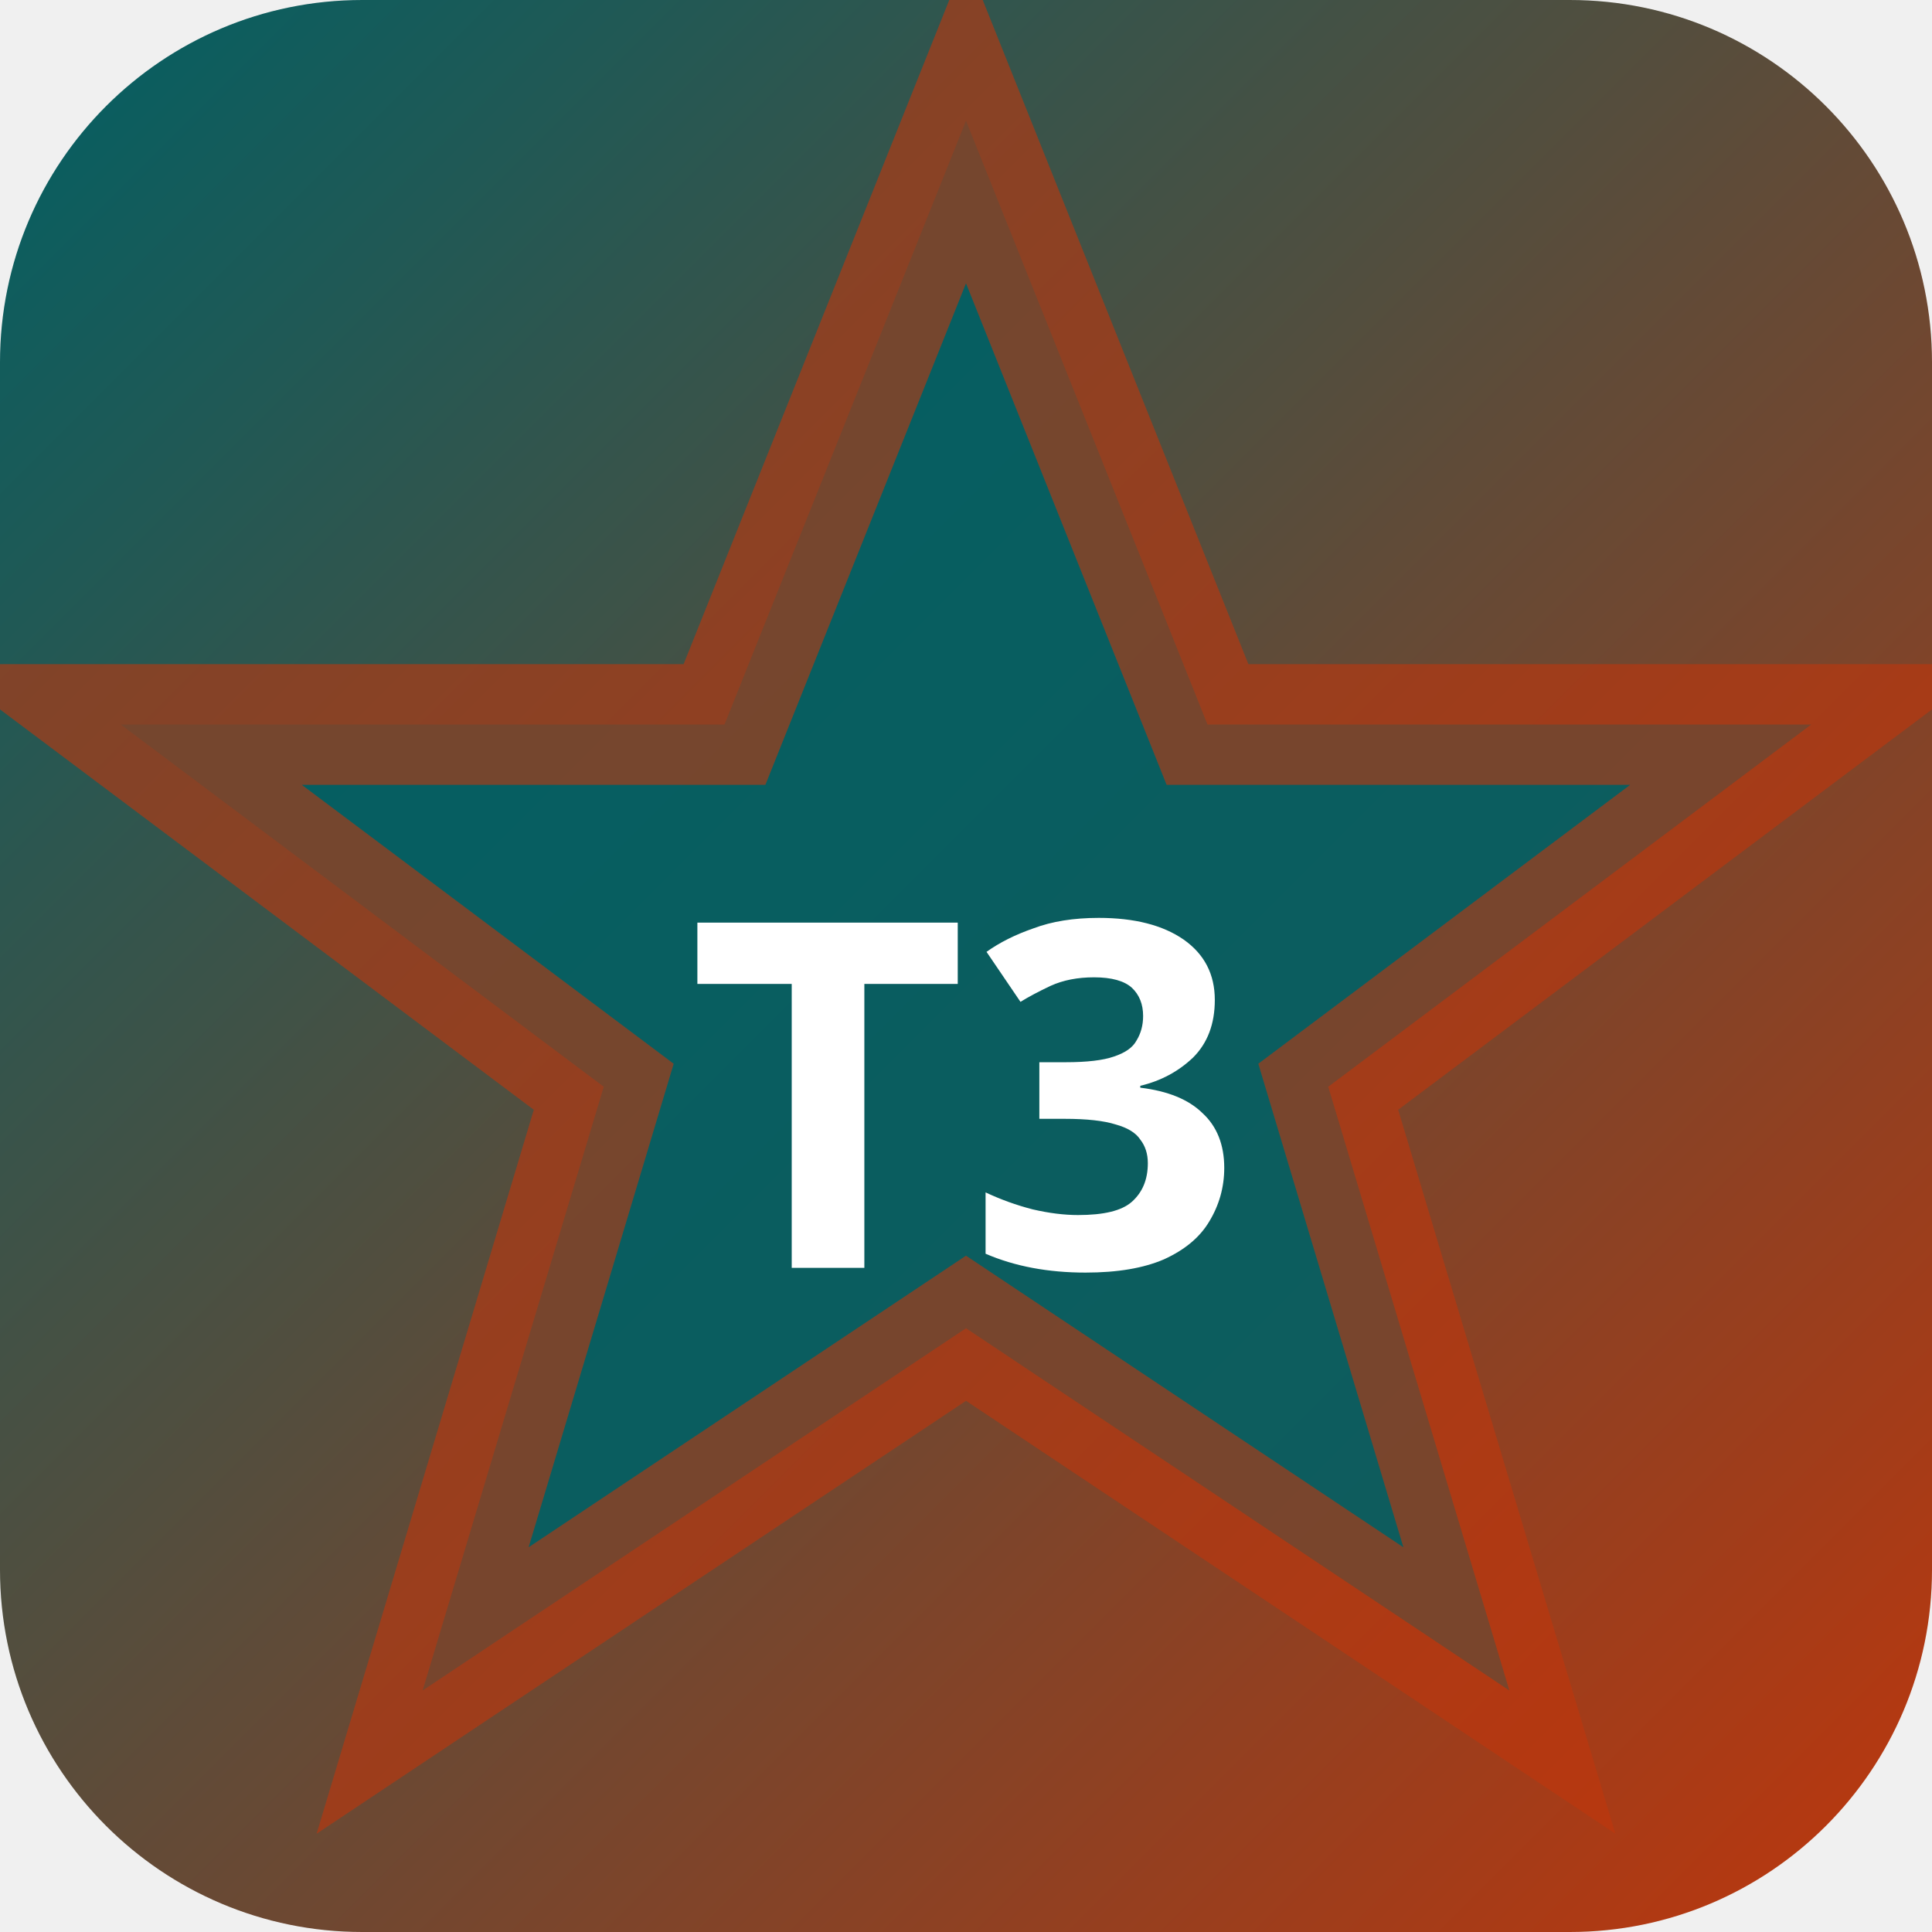
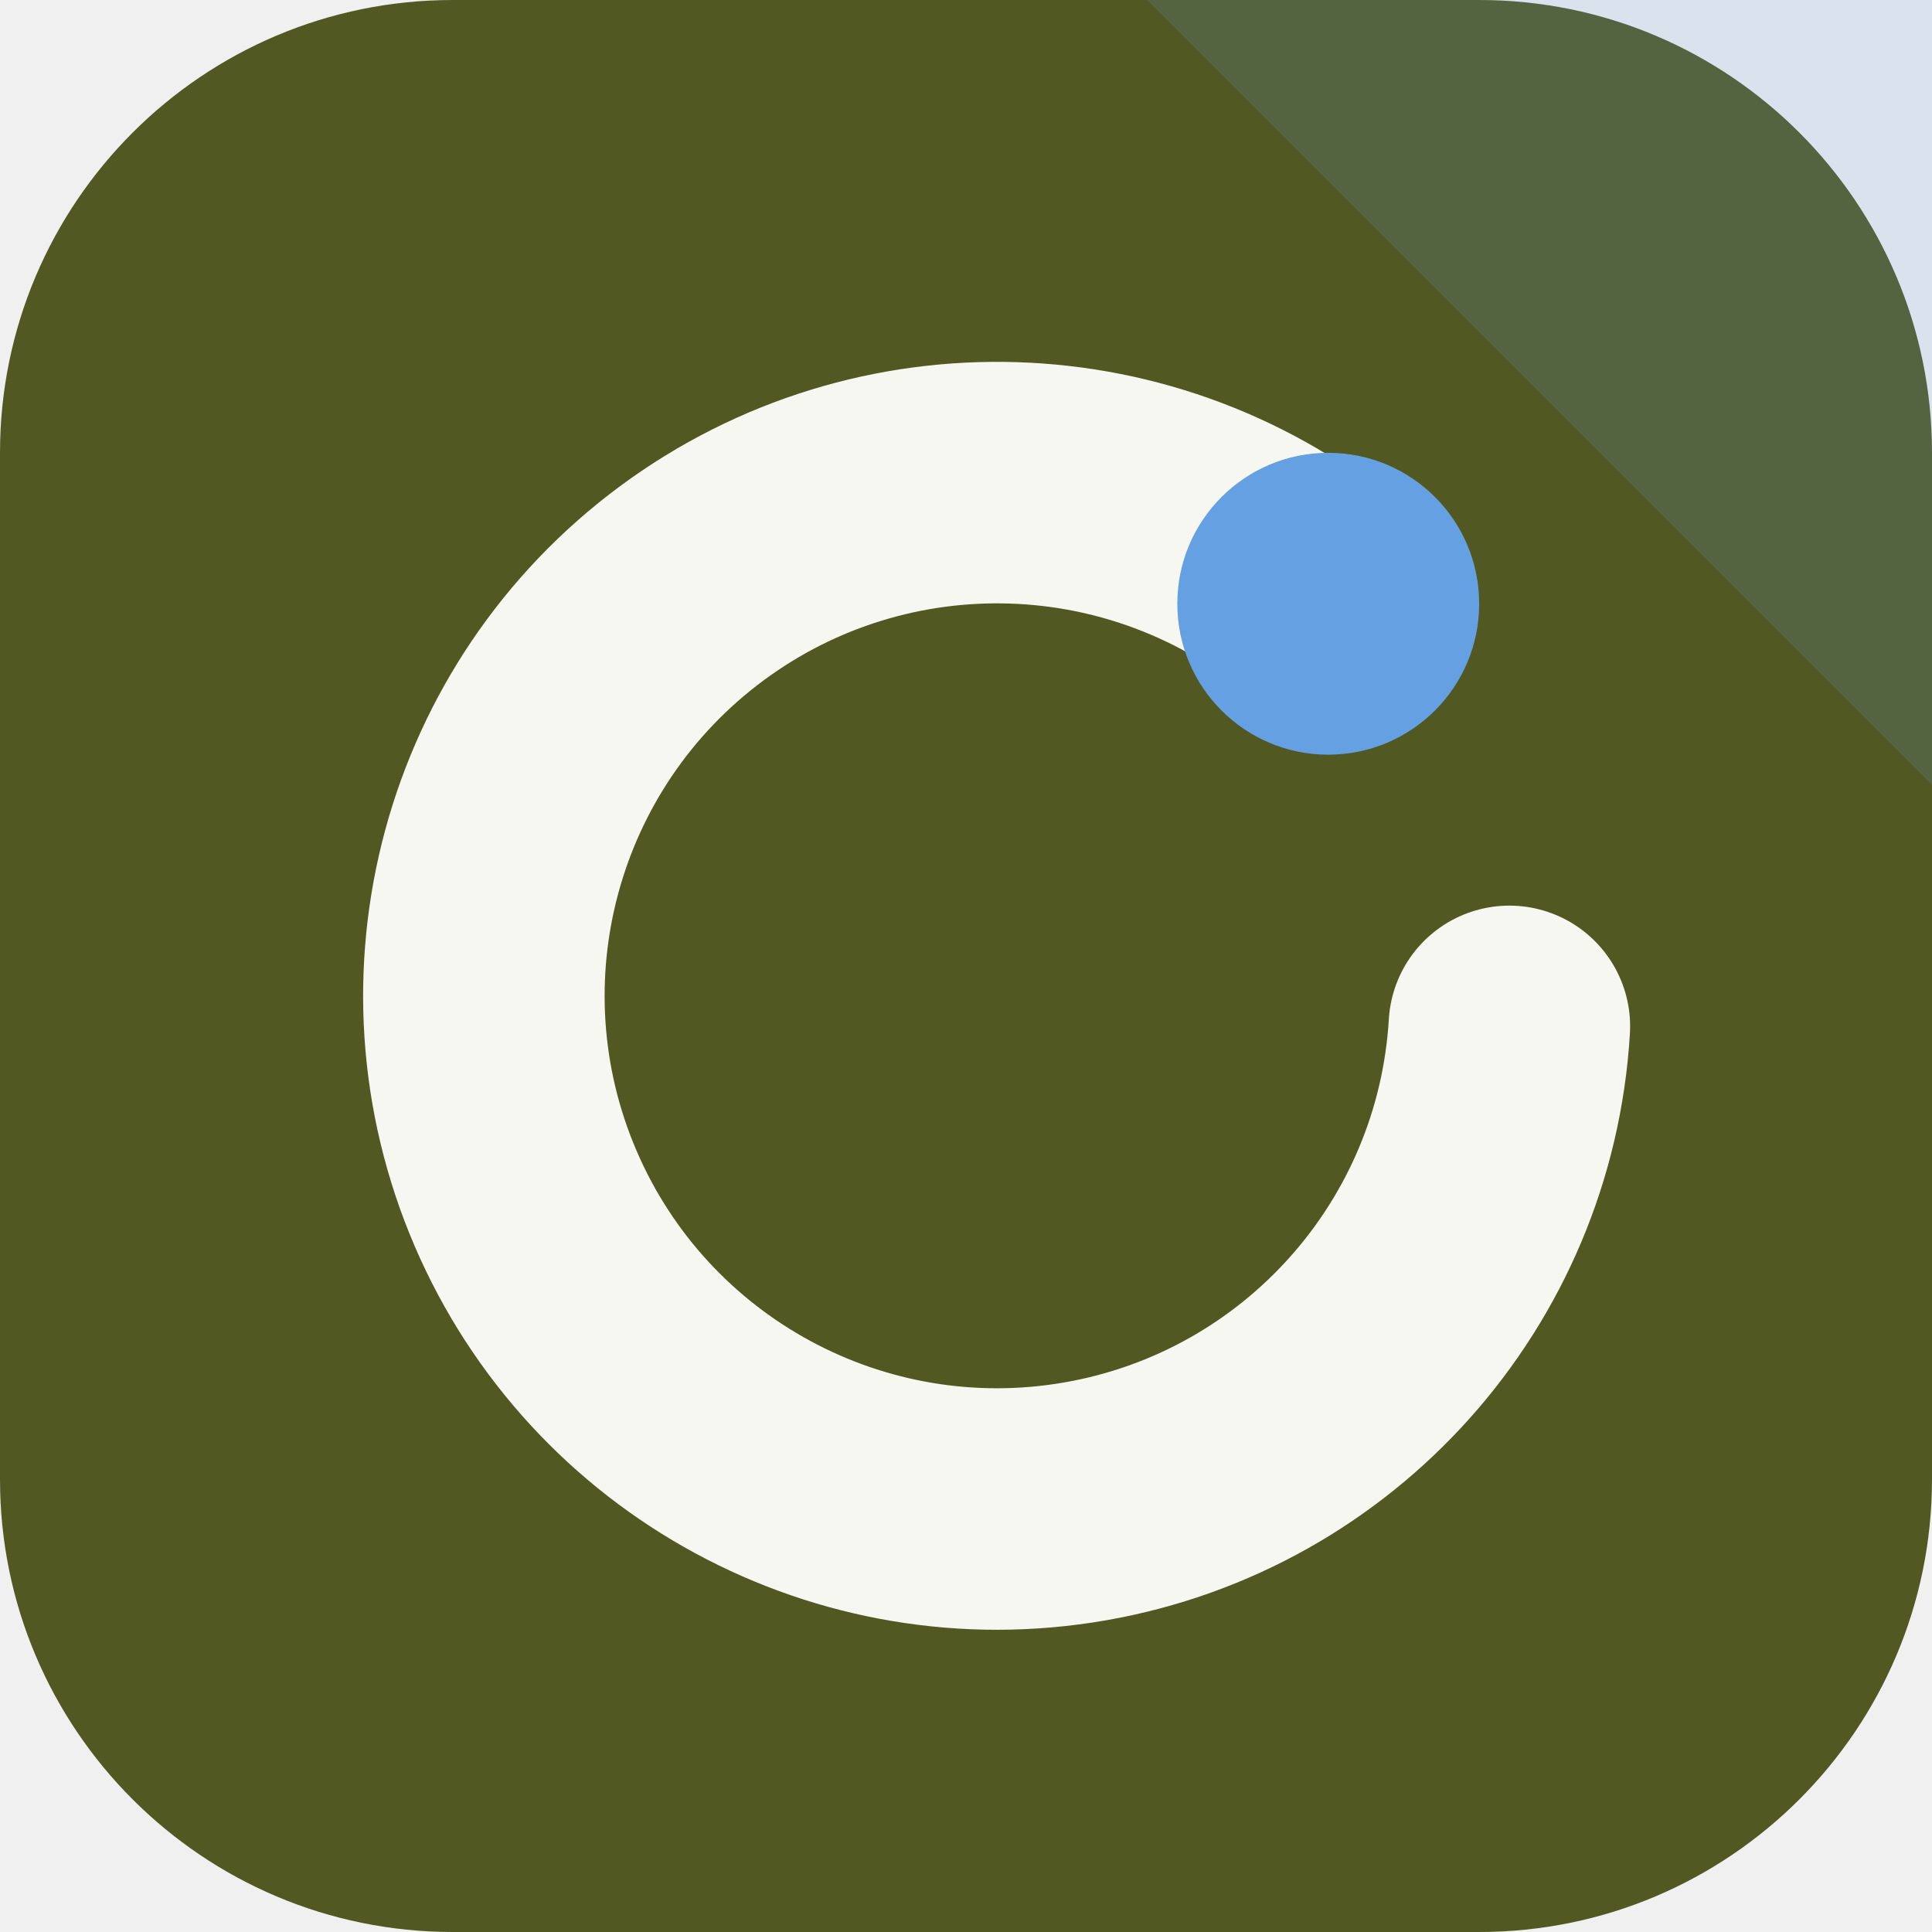
- <svg xmlns="http://www.w3.org/2000/svg" width="32" height="32" viewBox="0 0 32 32">
-   <defs>
-     <linearGradient id="bgt3b0" x1="0" y1="0" x2="1" y2="1">
-       <stop offset="0%" stop-color="#006064" />
-       <stop offset="100%" stop-color="#bf360c" />
-     </linearGradient>
-   </defs>
-   <rect width="32" height="32" rx="6" fill="url(#bgt3b0)" />
-   <polygon points="16,2 20,12 30,12 22,18 25,28 16,22 7,28 10,18 2,12 12,12" fill="rgba(0,96,100,0.9)" stroke="rgba(191,54,12,0.6)" stroke-width="2" />
-   <text x="16" y="21" text-anchor="middle" fill="#fff" font-size="8" font-weight="700" font-family="system-ui">T3</text>
+ <svg xmlns="http://www.w3.org/2000/svg" width="64" height="64" viewBox="0 0 64 64" role="img">
+   <rect width="64" height="64" rx="15" fill="hsl(68 44% 24%)" />
+   <path d="M64 0v26L38 0Z" fill="hsl(211 68% 64%)" opacity="0.16" />
+   <g transform="rotate(0 32 32)">
+     <path d="M44 20a17 17 0 1 0 6 14" fill="none" stroke="hsl(68 24% 96%)" stroke-width="8" stroke-linecap="round" />
+     <circle cx="44" cy="20" r="5" fill="hsl(211 68% 64%)" />
+   </g>
</svg>
